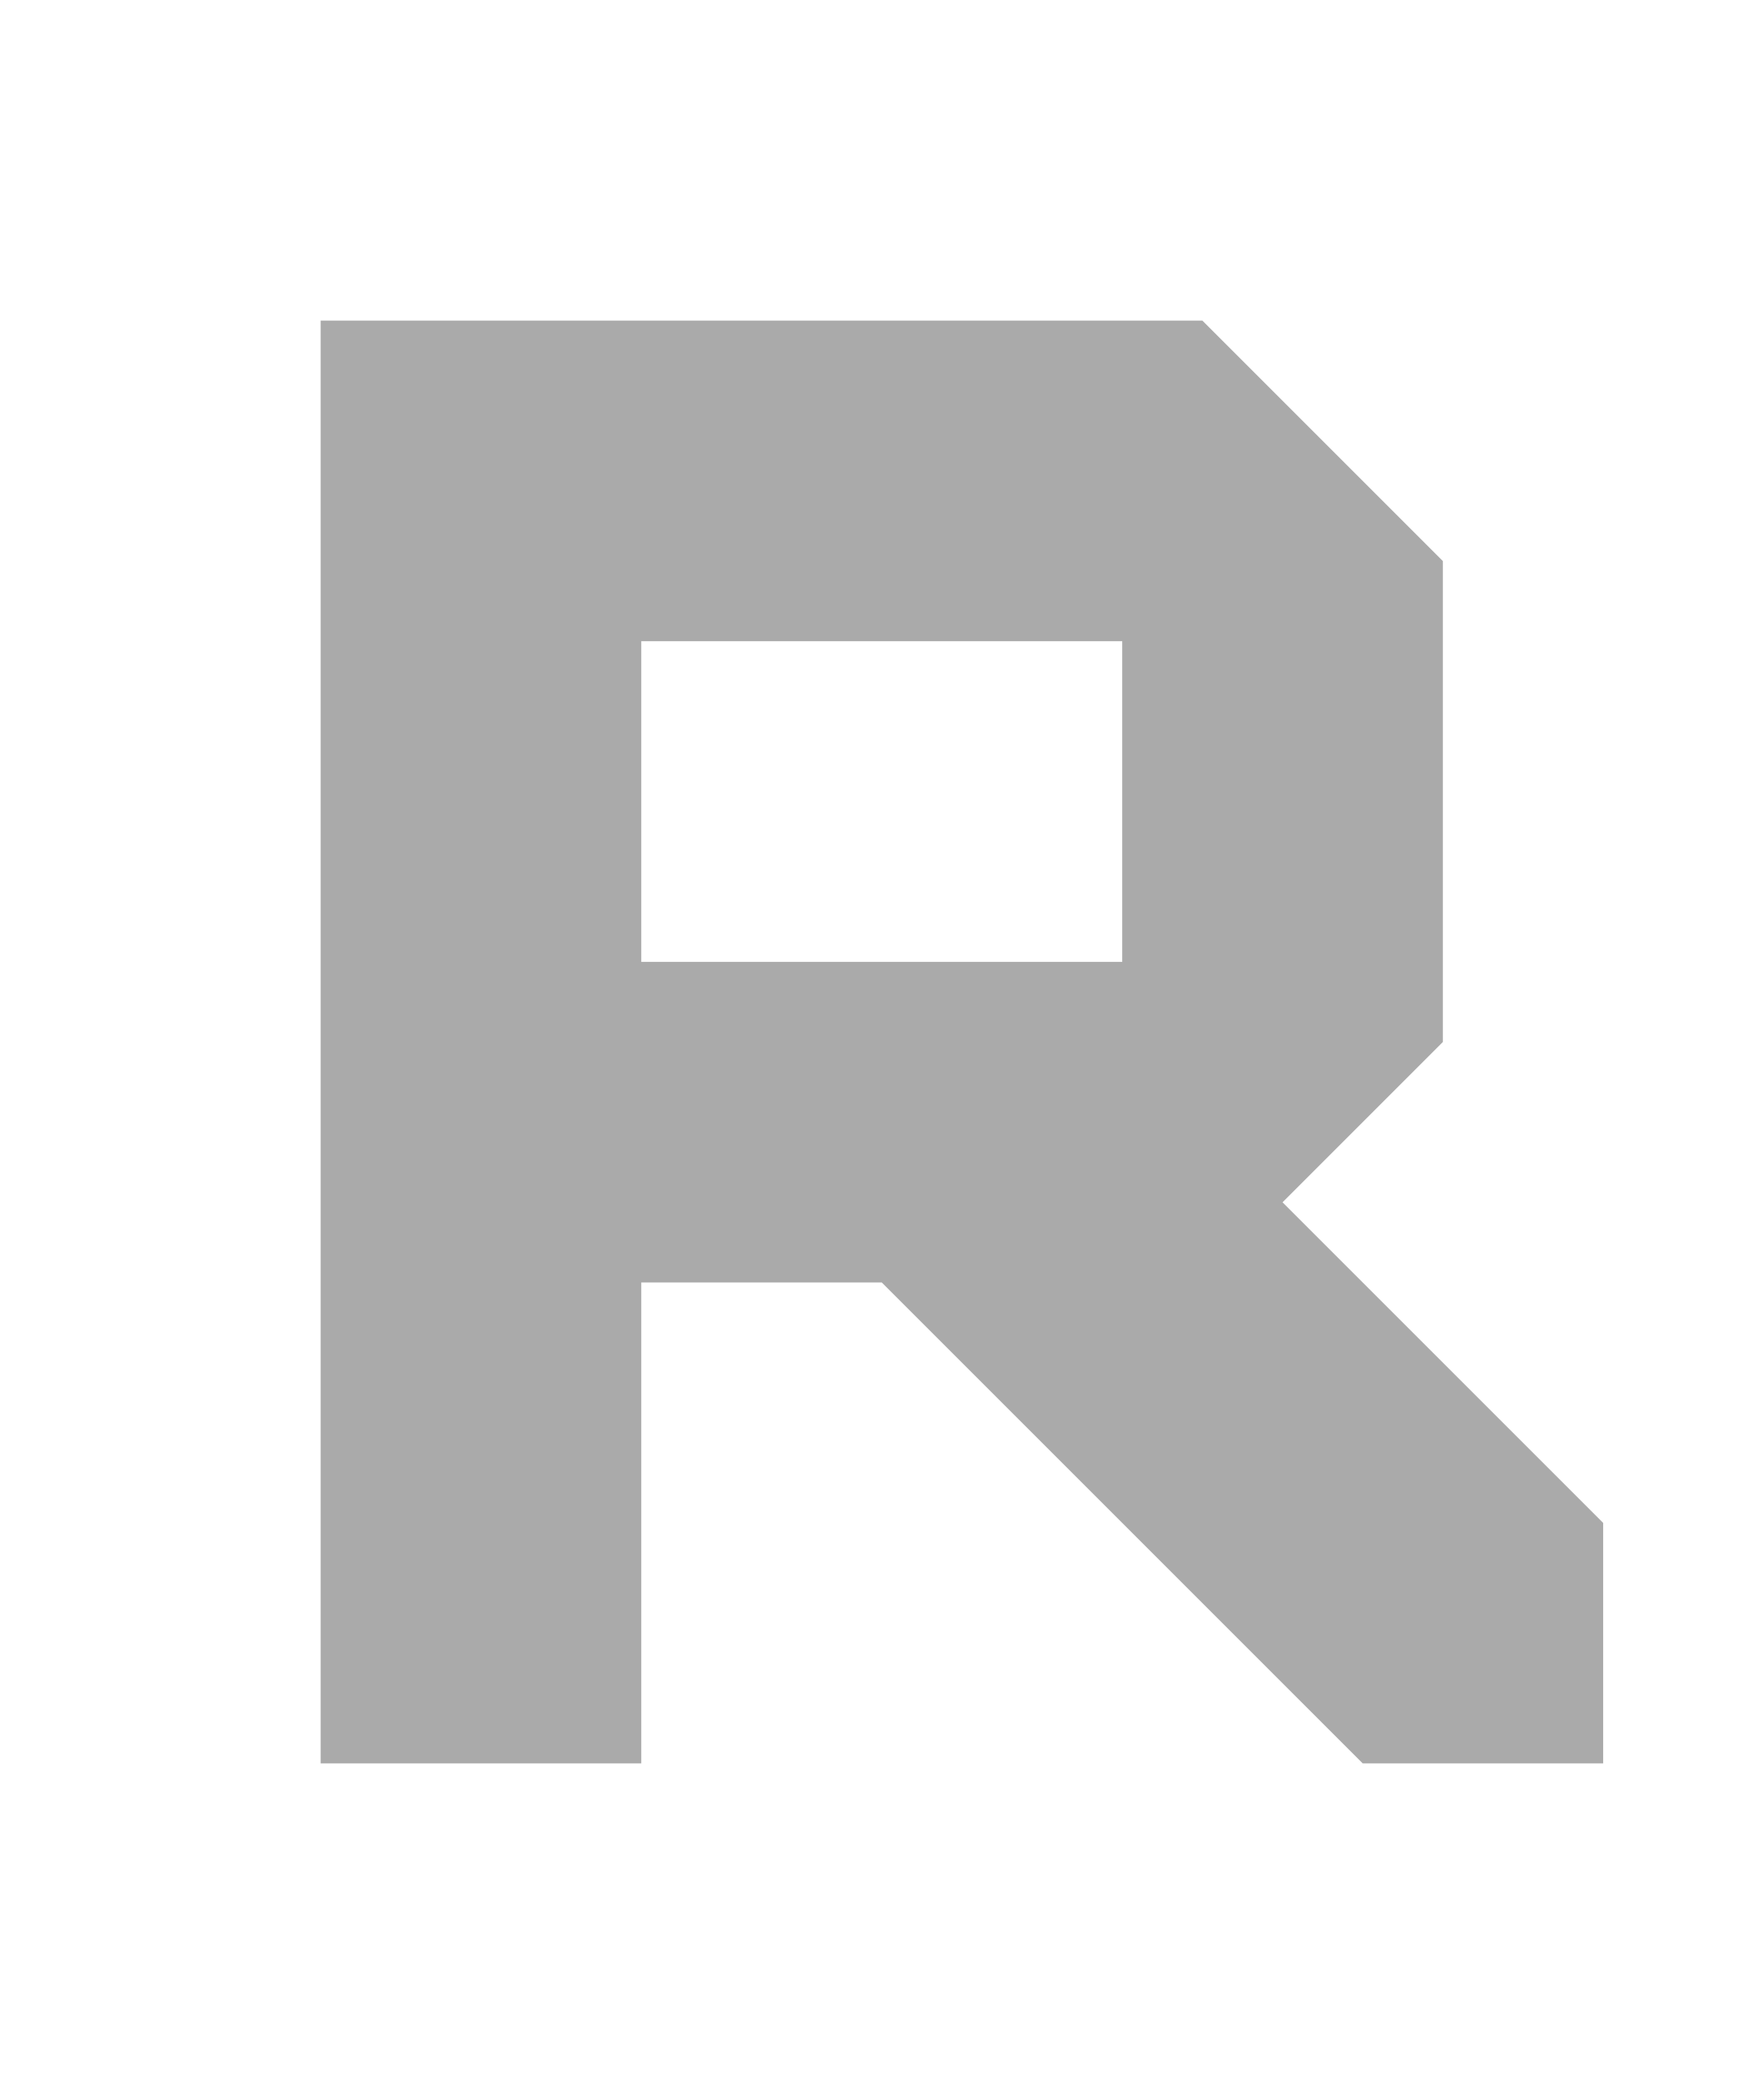
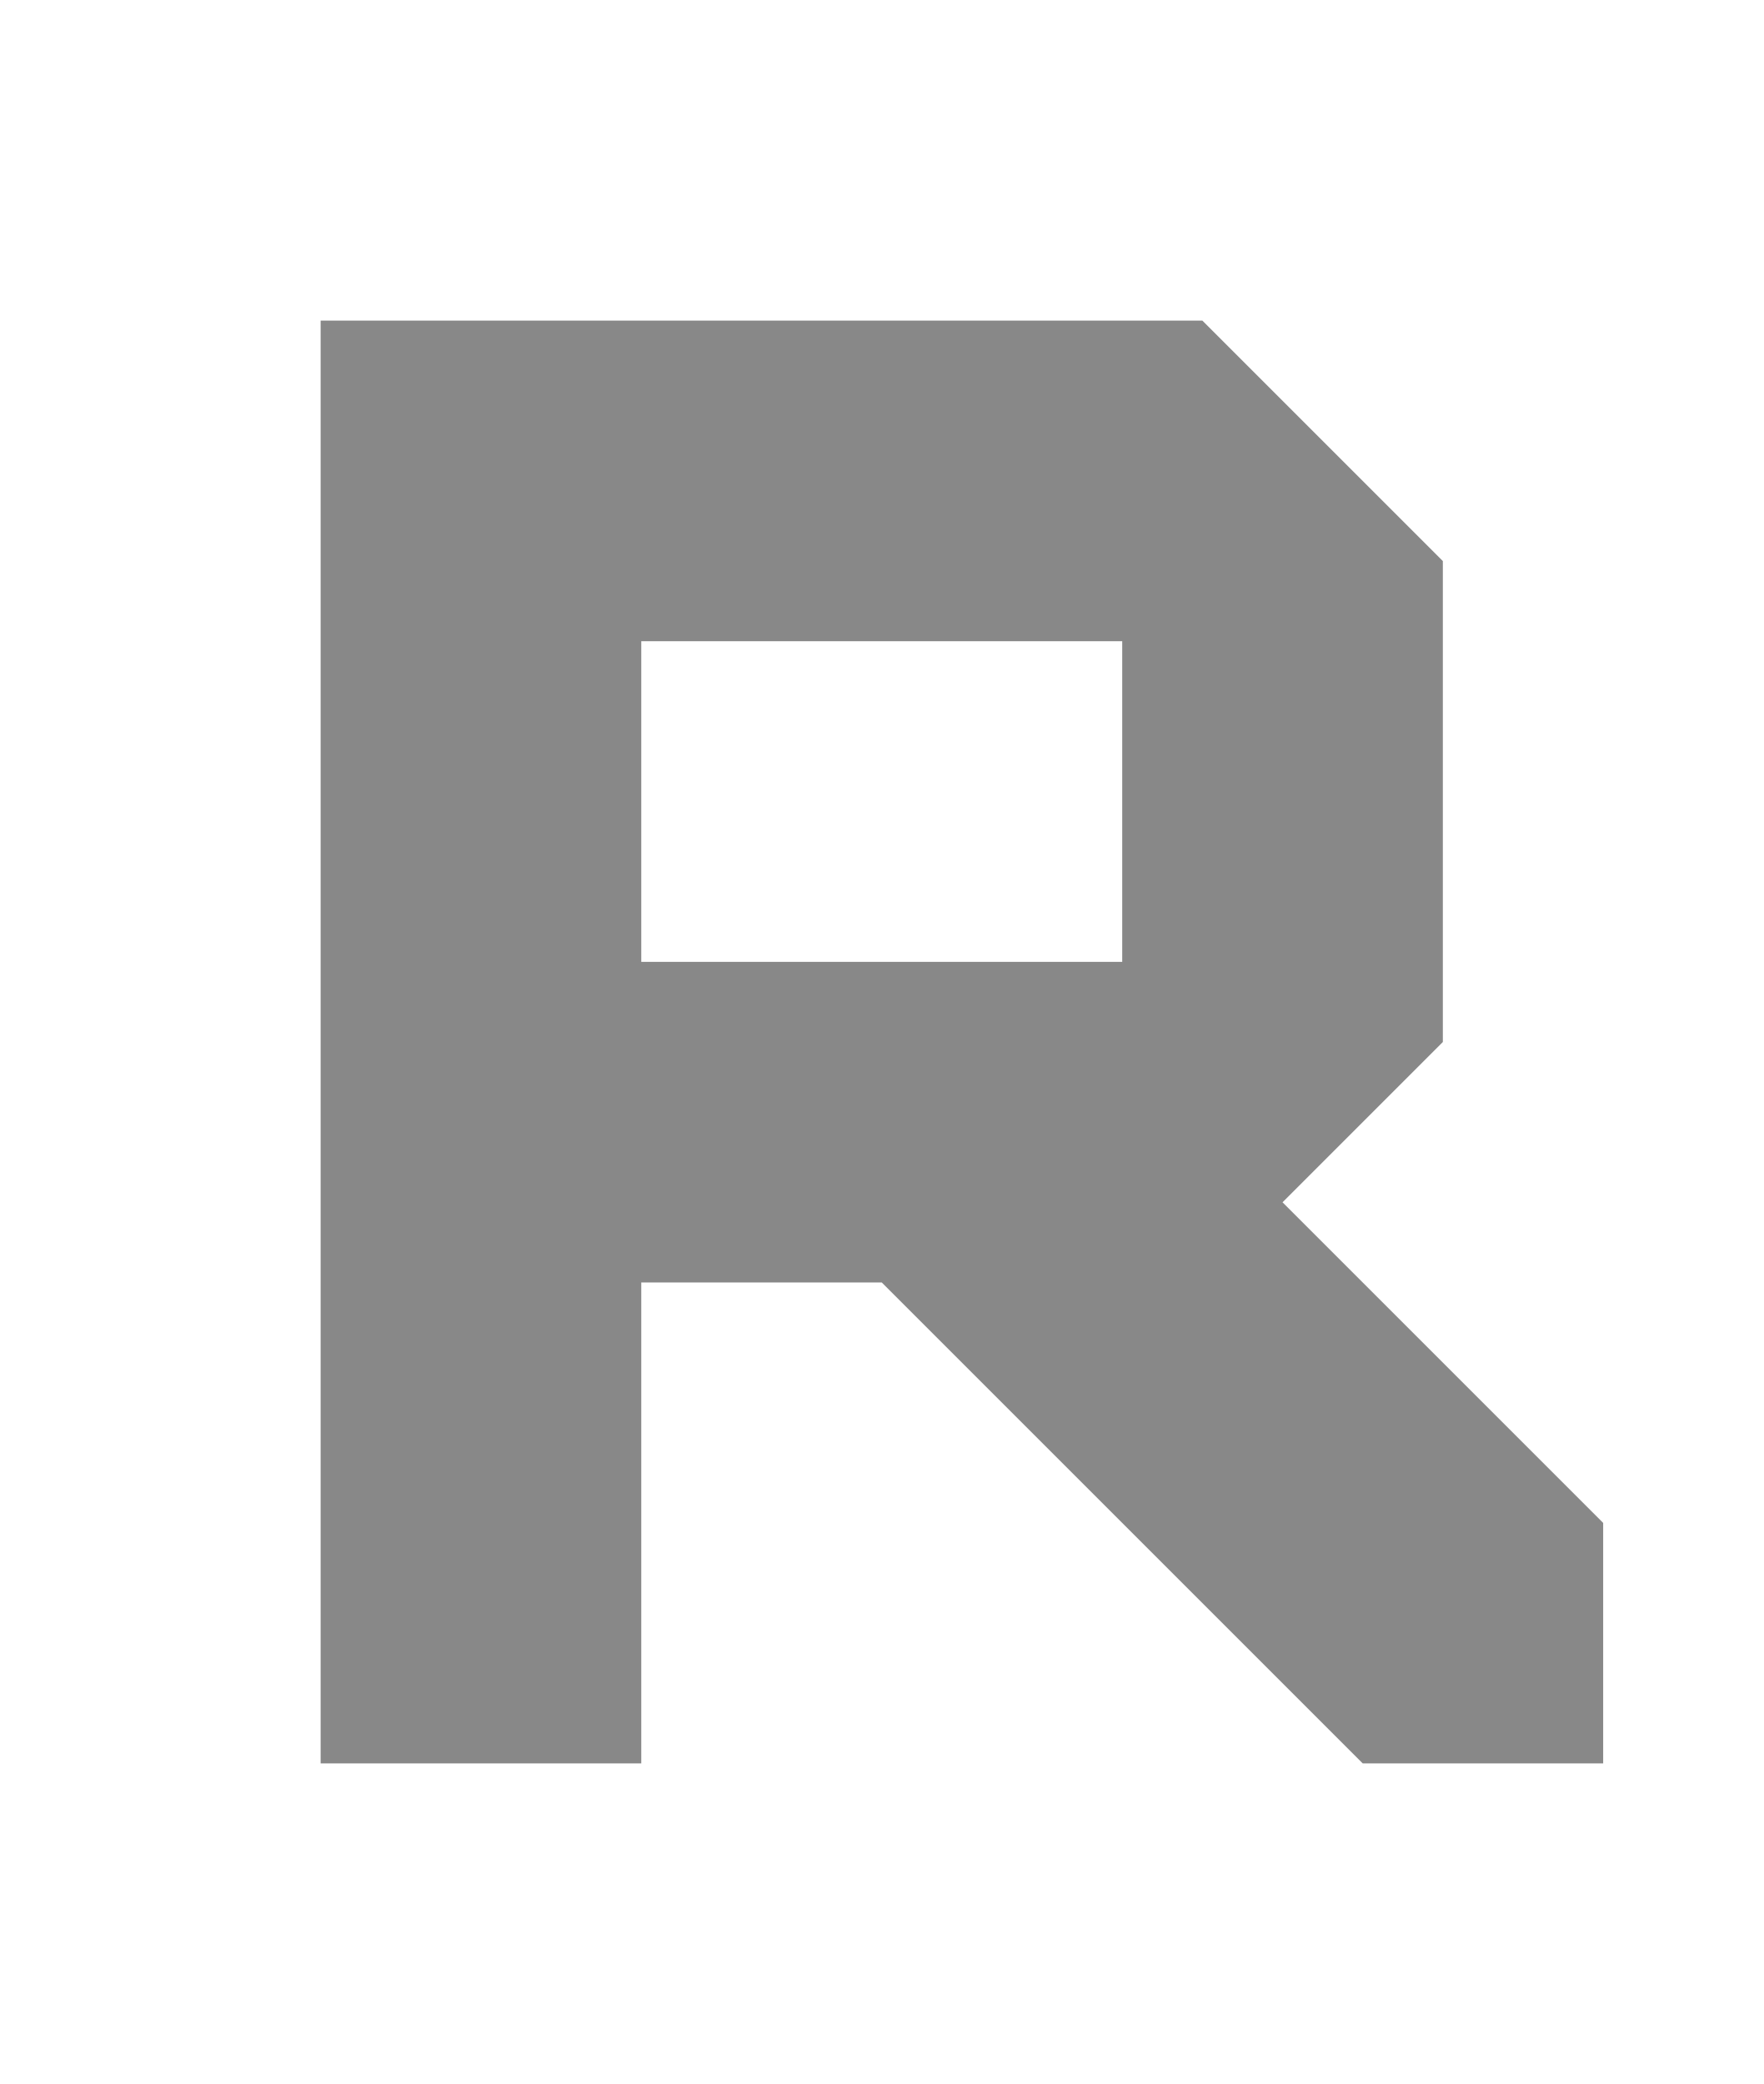
- <svg xmlns="http://www.w3.org/2000/svg" width="11" height="13" version="1.1" id="svg4">
-   <defs id="defs8" />
-   <path id="path817" d="m 2,2 v 9 H 4 V 8 h 1.5 l 3,3 H 10 V 9.5 l -2,-2 1,-1 v -3 L 7.5,2 Z M 4,4 H 7 V 6 H 4 Z" style="fill:#aaaaaa;fill-opacity:1;stroke:none;stroke-width:1px;stroke-linecap:butt;stroke-linejoin:miter;stroke-opacity:1" />
+ <svg xmlns="http://www.w3.org/2000/svg" width="11" height="13" version="1.1">
+   <path d="m2 2v9h2v-3h1.5l3 3h1.5v-1.5l-2-2 1-1v-3l-1.5-1.5zm2 2h3v2h-3z" fill="#888" />
</svg>
